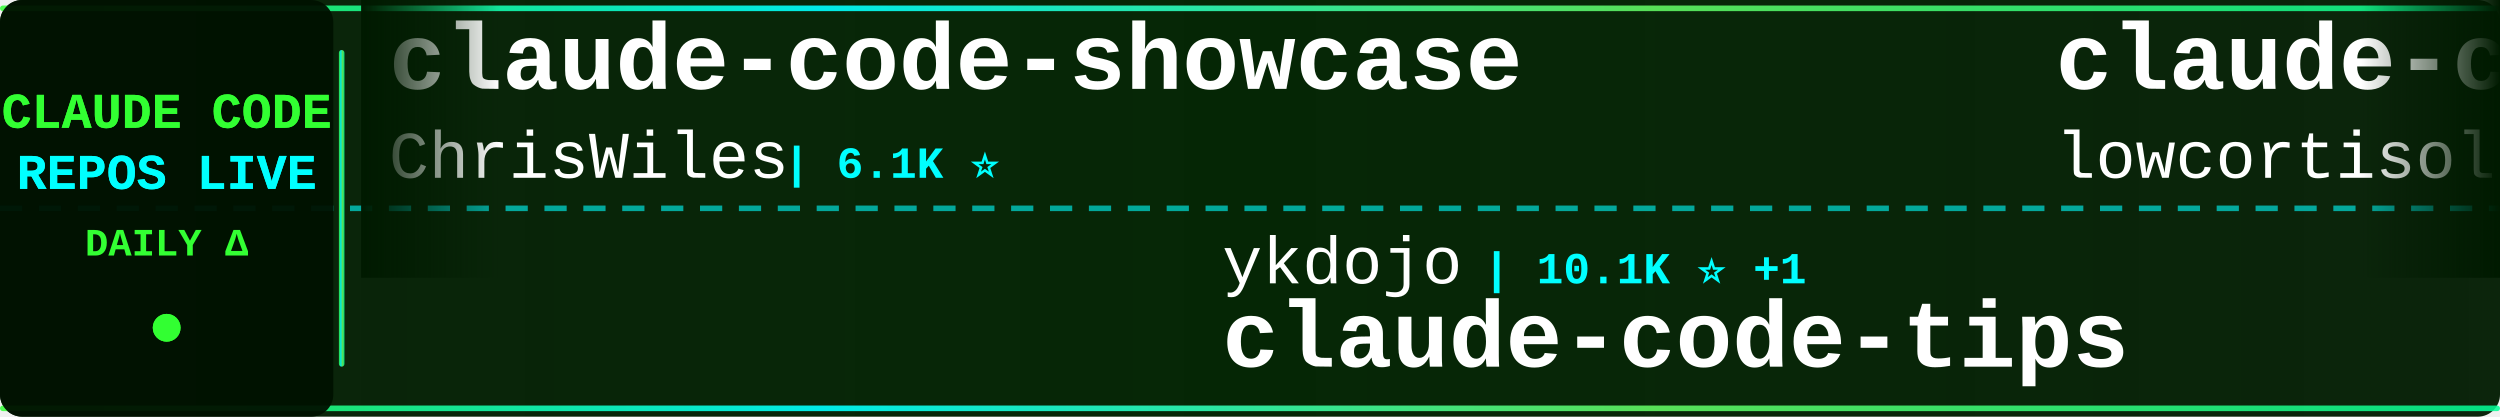
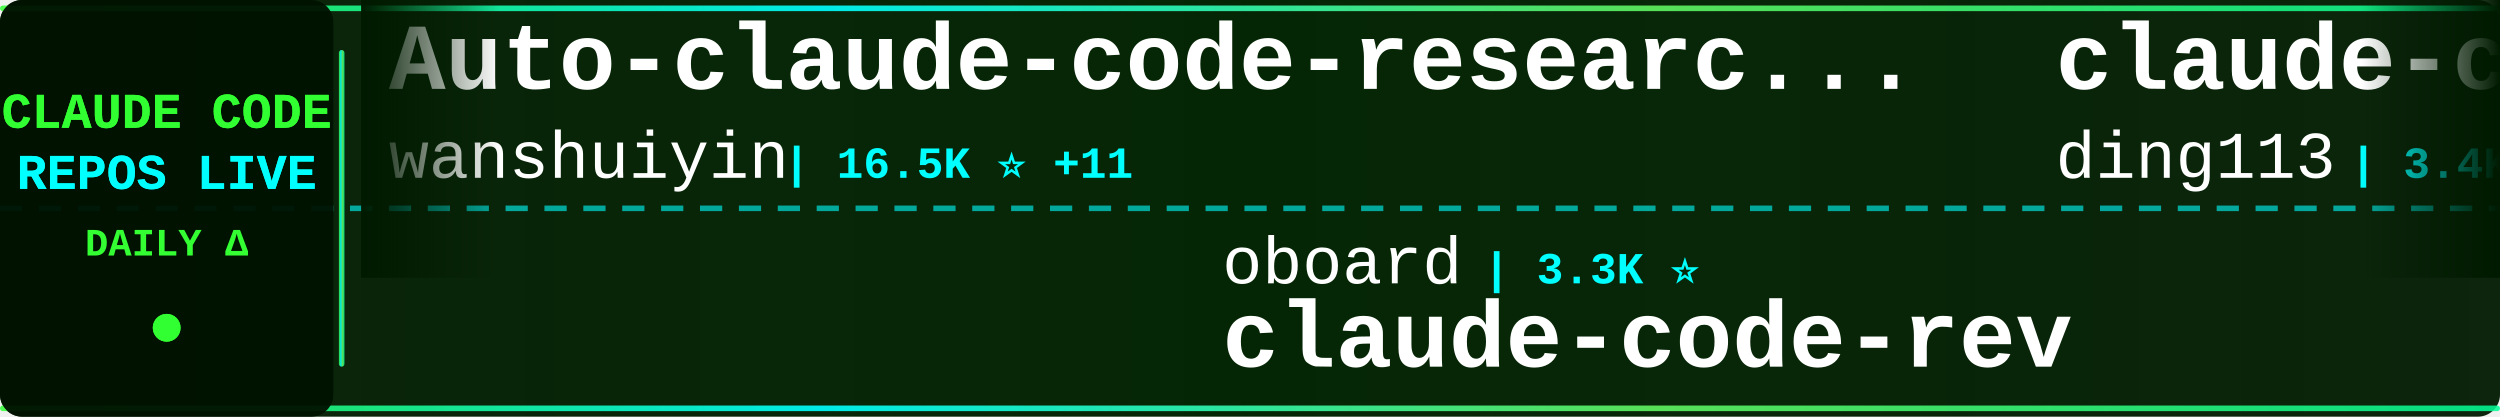
<svg xmlns="http://www.w3.org/2000/svg" width="900" height="150">
  <defs>
    <linearGradient id="tickerBg" x1="0%" y1="0%" x2="100%" y2="0%">
      <stop offset="0%" style="stop-color:#001a00;stop-opacity:0.95" />
      <stop offset="50%" style="stop-color:#002200;stop-opacity:0.98" />
      <stop offset="100%" style="stop-color:#001a00;stop-opacity:0.95" />
    </linearGradient>
    <linearGradient id="borderGrad" x1="0%" y1="0%" x2="100%" y2="0%">
      <stop offset="0%" style="stop-color:#33ff33;stop-opacity:0.85">
        <animate attributeName="stop-opacity" values="0.85;1;0.85" dur="2s" repeatCount="indefinite" />
      </stop>
      <stop offset="33%" style="stop-color:#00ffff;stop-opacity:0.9">
        <animate attributeName="stop-opacity" values="0.9;1;0.9" dur="2.2s" repeatCount="indefinite" />
      </stop>
      <stop offset="66%" style="stop-color:#66ff66;stop-opacity:0.85">
        <animate attributeName="stop-opacity" values="0.85;1;0.85" dur="1.8s" repeatCount="indefinite" />
      </stop>
      <stop offset="100%" style="stop-color:#00ff99;stop-opacity:0.85">
        <animate attributeName="stop-opacity" values="0.85;1;0.85" dur="2s" repeatCount="indefinite" />
      </stop>
    </linearGradient>
    <filter id="textGlow">
      <feGaussianBlur stdDeviation="0.1" result="coloredBlur" />
      <feMerge>
        <feMergeNode in="coloredBlur" />
        <feMergeNode in="SourceGraphic" />
      </feMerge>
    </filter>
    <filter id="metricGlow">
      <feGaussianBlur stdDeviation="0.2" result="coloredBlur" />
      <feMerge>
        <feMergeNode in="coloredBlur" />
        <feMergeNode in="SourceGraphic" />
      </feMerge>
    </filter>
    <linearGradient id="leftFade" x1="0%" y1="0%" x2="100%" y2="0%">
      <stop offset="0%" style="stop-color:#001a00;stop-opacity:1" />
      <stop offset="100%" style="stop-color:#001a00;stop-opacity:0" />
    </linearGradient>
    <linearGradient id="rightFade" x1="0%" y1="0%" x2="100%" y2="0%">
      <stop offset="0%" style="stop-color:#001a00;stop-opacity:0" />
      <stop offset="100%" style="stop-color:#001a00;stop-opacity:1" />
    </linearGradient>
  </defs>
  <rect width="900" height="150" fill="url(#tickerBg)" rx="8" />
  <rect x="0" y="2" width="900" height="2" fill="url(#borderGrad)" rx="1" />
  <rect x="0" y="146" width="900" height="2" fill="url(#borderGrad)" rx="1" />
  <line x1="0" y1="75" x2="900" y2="75" stroke="#00ffff" stroke-width="2" stroke-dasharray="8 6" opacity="0.6" />
  <rect x="0" y="0" width="120" height="150" fill="#001100" opacity="0.95" rx="8" />
  <text x="60" y="46" font-family="'Courier New', monospace" font-size="18" font-weight="bold" fill="#33ff33" text-anchor="middle" filter="url(#textGlow)">
    CLAUDE CODE
  </text>
  <text x="60" y="68" font-family="'Courier New', monospace" font-size="18" font-weight="bold" fill="#00ffff" text-anchor="middle" filter="url(#textGlow)">
    REPOS LIVE
  </text>
  <text x="60" y="92" font-family="'Courier New', monospace" font-size="14" font-weight="bold" fill="#33ff33" text-anchor="middle">
    DAILY Δ
  </text>
  <circle cx="60" cy="118" r="5" fill="#33ff33" filter="url(#metricGlow)">
    <animate attributeName="r" values="4;6;4" dur="1.5s" repeatCount="indefinite" />
    <animate attributeName="opacity" values="0.6;1;0.6" dur="1.5s" repeatCount="indefinite" />
  </circle>
  <rect x="122" y="18" width="2" height="114" fill="url(#borderGrad)" rx="1" />
  <clipPath id="tickerClip">
    <rect x="130" y="0" width="770" height="150" />
  </clipPath>
  <g clip-path="url(#tickerClip)">
    <g id="tickerItems">
      <animateTransform attributeName="transform" attributeType="XML" type="translate" from="0 0" to="-3000 0" dur="54s" repeatCount="indefinite" />
      <g transform="translate(0, 0)">
-         <text x="140" y="32" font-family="'Courier New', monospace" font-size="34" font-weight="bold" fill="#ffffff">claude-code-showcase</text>
-         <text x="140" y="64" font-family="'Courier New', monospace" font-size="24" font-weight="normal" fill="#ffffff" opacity="1.0">ChrisWiles</text>
-         <text x="282" y="64" font-family="'Courier New', monospace" font-size="16" font-weight="bold" fill="#00ffff"> | 6.1K ⭐</text>
+         <text x="140" y="32" font-family="'Courier New', monospace" font-size="34" font-weight="bold" fill="#ffffff">Auto-claude-code-researc...</text>
+         <text x="140" y="64" font-family="'Courier New', monospace" font-size="24" font-weight="normal" fill="#ffffff" opacity="1.0">wanshuiyin</text>
+         <text x="282" y="64" font-family="'Courier New', monospace" font-size="16" font-weight="bold" fill="#00ffff"> | 16.5K ⭐ +11</text>
      </g>
      <g transform="translate(300, 0)">
-         <text x="140" y="102" font-family="'Courier New', monospace" font-size="24" font-weight="normal" fill="#ffffff" opacity="1.0">ykdojo</text>
-         <text x="234" y="102" font-family="'Courier New', monospace" font-size="16" font-weight="bold" fill="#00ffff"> | 10.1K ⭐ +1</text>
-         <text x="140" y="132" font-family="'Courier New', monospace" font-size="34" font-weight="bold" fill="#ffffff">claude-code-tips</text>
+         <text x="140" y="102" font-family="'Courier New', monospace" font-size="24" font-weight="normal" fill="#ffffff" opacity="1.0">oboard</text>
+         <text x="234" y="102" font-family="'Courier New', monospace" font-size="16" font-weight="bold" fill="#00ffff"> | 3.3K ⭐</text>
+         <text x="140" y="132" font-family="'Courier New', monospace" font-size="34" font-weight="bold" fill="#ffffff">claude-code-rev</text>
      </g>
      <g transform="translate(600, 0)">
-         <text x="140" y="32" font-family="'Courier New', monospace" font-size="34" font-weight="bold" fill="#ffffff">claude-code</text>
-         <text x="140" y="64" font-family="'Courier New', monospace" font-size="24" font-weight="normal" fill="#ffffff" opacity="1.0">lowcortisolprogrammer</text>
-         <text x="414" y="64" font-family="'Courier New', monospace" font-size="16" font-weight="bold" fill="#00ffff"> | 171 ⭐</text>
+         <text x="140" y="32" font-family="'Courier New', monospace" font-size="34" font-weight="bold" fill="#ffffff">claude-code-hub</text>
+         <text x="140" y="64" font-family="'Courier New', monospace" font-size="24" font-weight="normal" fill="#ffffff" opacity="1.0">ding113</text>
+         <text x="246" y="64" font-family="'Courier New', monospace" font-size="16" font-weight="bold" fill="#00ffff"> | 3.4K ⭐ +2</text>
      </g>
      <g transform="translate(900, 0)">
-         <text x="140" y="102" font-family="'Courier New', monospace" font-size="24" font-weight="normal" fill="#ffffff" opacity="1.0">WorldFlowAI</text>
-         <text x="294" y="102" font-family="'Courier New', monospace" font-size="16" font-weight="bold" fill="#00ffff"> | 3.5K ⭐ +16</text>
-         <text x="140" y="132" font-family="'Courier New', monospace" font-size="34" font-weight="bold" fill="#ffffff">everything-claude-code</text>
+         <text x="140" y="102" font-family="'Courier New', monospace" font-size="24" font-weight="normal" fill="#ffffff" opacity="1.0">frankbria</text>
+         <text x="270" y="102" font-family="'Courier New', monospace" font-size="16" font-weight="bold" fill="#00ffff"> | 9.6K ⭐</text>
+         <text x="140" y="132" font-family="'Courier New', monospace" font-size="34" font-weight="bold" fill="#ffffff">ralph-claude-code</text>
      </g>
      <g transform="translate(1200, 0)">
-         <text x="140" y="32" font-family="'Courier New', monospace" font-size="34" font-weight="bold" fill="#ffffff">claude-code-proxy</text>
-         <text x="140" y="64" font-family="'Courier New', monospace" font-size="24" font-weight="normal" fill="#ffffff" opacity="1.0">1rgs</text>
-         <text x="210" y="64" font-family="'Courier New', monospace" font-size="16" font-weight="bold" fill="#00ffff"> | 3.8K ⭐</text>
+         <text x="140" y="32" font-family="'Courier New', monospace" font-size="34" font-weight="bold" fill="#ffffff">claude-code</text>
+         <text x="140" y="64" font-family="'Courier New', monospace" font-size="24" font-weight="normal" fill="#ffffff" opacity="1.0">T-Lab-CUHKSZ</text>
+         <text x="306" y="64" font-family="'Courier New', monospace" font-size="16" font-weight="bold" fill="#00ffff"> | 329 ⭐ -1</text>
      </g>
      <g transform="translate(1500, 0)">
-         <text x="140" y="102" font-family="'Courier New', monospace" font-size="24" font-weight="normal" fill="#ffffff" opacity="1.0">xu-xiang</text>
-         <text x="258" y="102" font-family="'Courier New', monospace" font-size="16" font-weight="bold" fill="#00ffff"> | 2.0K ⭐</text>
-         <text x="140" y="132" font-family="'Courier New', monospace" font-size="34" font-weight="bold" fill="#ffffff">everything-claude-code-z...</text>
+         <text x="140" y="102" font-family="'Courier New', monospace" font-size="24" font-weight="normal" fill="#ffffff" opacity="1.0">ochamber</text>
+         <text x="258" y="102" font-family="'Courier New', monospace" font-size="16" font-weight="bold" fill="#00ffff"> | 4 ⭐</text>
+         <text x="140" y="132" font-family="'Courier New', monospace" font-size="34" font-weight="bold" fill="#ffffff">claude-code</text>
      </g>
      <g transform="translate(1800, 0)">
-         <text x="140" y="32" font-family="'Courier New', monospace" font-size="34" font-weight="bold" fill="#ffffff">sc-claude-code-files</text>
-         <text x="140" y="64" font-family="'Courier New', monospace" font-size="24" font-weight="normal" fill="#ffffff" opacity="1.0">https-deeplearning-ai</text>
-         <text x="414" y="64" font-family="'Courier New', monospace" font-size="16" font-weight="bold" fill="#00ffff"> | 550 ⭐</text>
+         <text x="140" y="32" font-family="'Courier New', monospace" font-size="34" font-weight="bold" fill="#ffffff">claude-code-settings</text>
+         <text x="140" y="64" font-family="'Courier New', monospace" font-size="24" font-weight="normal" fill="#ffffff" opacity="1.0">feiskyer</text>
+         <text x="258" y="64" font-family="'Courier New', monospace" font-size="16" font-weight="bold" fill="#00ffff"> | 1.7K ⭐</text>
      </g>
      <g transform="translate(2100, 0)">
-         <text x="140" y="102" font-family="'Courier New', monospace" font-size="24" font-weight="normal" fill="#ffffff" opacity="1.0">edmund-io</text>
-         <text x="270" y="102" font-family="'Courier New', monospace" font-size="16" font-weight="bold" fill="#00ffff"> | 1.5K ⭐ -1</text>
-         <text x="140" y="132" font-family="'Courier New', monospace" font-size="34" font-weight="bold" fill="#ffffff">edmunds-claude-code</text>
+         <text x="140" y="102" font-family="'Courier New', monospace" font-size="24" font-weight="normal" fill="#ffffff" opacity="1.0">liuup</text>
+         <text x="222" y="102" font-family="'Courier New', monospace" font-size="16" font-weight="bold" fill="#00ffff"> | 3.9K ⭐ +1</text>
+         <text x="140" y="132" font-family="'Courier New', monospace" font-size="34" font-weight="bold" fill="#ffffff">claude-code-analysis</text>
      </g>
      <g transform="translate(2400, 0)">
-         <text x="140" y="32" font-family="'Courier New', monospace" font-size="34" font-weight="bold" fill="#ffffff">claude-code-source</text>
-         <text x="140" y="64" font-family="'Courier New', monospace" font-size="24" font-weight="normal" fill="#ffffff" opacity="1.0">AprilNEA</text>
-         <text x="258" y="64" font-family="'Courier New', monospace" font-size="16" font-weight="bold" fill="#00ffff"> | 391 ⭐</text>
+         <text x="140" y="32" font-family="'Courier New', monospace" font-size="34" font-weight="bold" fill="#ffffff">Claude-Code-Game-Studios</text>
+         <text x="140" y="64" font-family="'Courier New', monospace" font-size="24" font-weight="normal" fill="#ffffff" opacity="1.0">Donchitos</text>
+         <text x="270" y="64" font-family="'Courier New', monospace" font-size="16" font-weight="bold" fill="#00ffff"> | 25.4K ⭐ +3</text>
      </g>
      <g transform="translate(2700, 0)">
-         <text x="140" y="102" font-family="'Courier New', monospace" font-size="24" font-weight="normal" fill="#ffffff" opacity="1.0">KPR111</text>
-         <text x="234" y="102" font-family="'Courier New', monospace" font-size="16" font-weight="bold" fill="#00ffff"> | 18 ⭐</text>
-         <text x="140" y="132" font-family="'Courier New', monospace" font-size="34" font-weight="bold" fill="#ffffff">Claude-Code</text>
+         <text x="140" y="102" font-family="'Courier New', monospace" font-size="24" font-weight="normal" fill="#ffffff" opacity="1.0">shanraisshan</text>
+         <text x="306" y="102" font-family="'Courier New', monospace" font-size="16" font-weight="bold" fill="#00ffff"> | 66.2K ⭐ +10</text>
+         <text x="140" y="132" font-family="'Courier New', monospace" font-size="34" font-weight="bold" fill="#ffffff">claude-code-best-practic...</text>
      </g>
      <g transform="translate(3000, 0)">
-         <text x="140" y="32" font-family="'Courier New', monospace" font-size="34" font-weight="bold" fill="#ffffff">claude-code-showcase</text>
-         <text x="140" y="64" font-family="'Courier New', monospace" font-size="24" font-weight="normal" fill="#ffffff" opacity="1.0">ChrisWiles</text>
-         <text x="282" y="64" font-family="'Courier New', monospace" font-size="16" font-weight="bold" fill="#00ffff"> | 6.1K ⭐</text>
+         <text x="140" y="32" font-family="'Courier New', monospace" font-size="34" font-weight="bold" fill="#ffffff">Auto-claude-code-researc...</text>
+         <text x="140" y="64" font-family="'Courier New', monospace" font-size="24" font-weight="normal" fill="#ffffff" opacity="1.0">wanshuiyin</text>
+         <text x="282" y="64" font-family="'Courier New', monospace" font-size="16" font-weight="bold" fill="#00ffff"> | 16.5K ⭐ +11</text>
      </g>
      <g transform="translate(3300, 0)">
-         <text x="140" y="102" font-family="'Courier New', monospace" font-size="24" font-weight="normal" fill="#ffffff" opacity="1.0">ykdojo</text>
-         <text x="234" y="102" font-family="'Courier New', monospace" font-size="16" font-weight="bold" fill="#00ffff"> | 10.1K ⭐ +1</text>
-         <text x="140" y="132" font-family="'Courier New', monospace" font-size="34" font-weight="bold" fill="#ffffff">claude-code-tips</text>
+         <text x="140" y="102" font-family="'Courier New', monospace" font-size="24" font-weight="normal" fill="#ffffff" opacity="1.0">oboard</text>
+         <text x="234" y="102" font-family="'Courier New', monospace" font-size="16" font-weight="bold" fill="#00ffff"> | 3.3K ⭐</text>
+         <text x="140" y="132" font-family="'Courier New', monospace" font-size="34" font-weight="bold" fill="#ffffff">claude-code-rev</text>
      </g>
      <g transform="translate(3600, 0)">
-         <text x="140" y="32" font-family="'Courier New', monospace" font-size="34" font-weight="bold" fill="#ffffff">claude-code</text>
-         <text x="140" y="64" font-family="'Courier New', monospace" font-size="24" font-weight="normal" fill="#ffffff" opacity="1.0">lowcortisolprogrammer</text>
-         <text x="414" y="64" font-family="'Courier New', monospace" font-size="16" font-weight="bold" fill="#00ffff"> | 171 ⭐</text>
+         <text x="140" y="32" font-family="'Courier New', monospace" font-size="34" font-weight="bold" fill="#ffffff">claude-code-hub</text>
+         <text x="140" y="64" font-family="'Courier New', monospace" font-size="24" font-weight="normal" fill="#ffffff" opacity="1.0">ding113</text>
+         <text x="246" y="64" font-family="'Courier New', monospace" font-size="16" font-weight="bold" fill="#00ffff"> | 3.4K ⭐ +2</text>
      </g>
      <g transform="translate(3900, 0)">
-         <text x="140" y="102" font-family="'Courier New', monospace" font-size="24" font-weight="normal" fill="#ffffff" opacity="1.0">WorldFlowAI</text>
-         <text x="294" y="102" font-family="'Courier New', monospace" font-size="16" font-weight="bold" fill="#00ffff"> | 3.5K ⭐ +16</text>
-         <text x="140" y="132" font-family="'Courier New', monospace" font-size="34" font-weight="bold" fill="#ffffff">everything-claude-code</text>
+         <text x="140" y="102" font-family="'Courier New', monospace" font-size="24" font-weight="normal" fill="#ffffff" opacity="1.0">frankbria</text>
+         <text x="270" y="102" font-family="'Courier New', monospace" font-size="16" font-weight="bold" fill="#00ffff"> | 9.6K ⭐</text>
+         <text x="140" y="132" font-family="'Courier New', monospace" font-size="34" font-weight="bold" fill="#ffffff">ralph-claude-code</text>
      </g>
    </g>
  </g>
  <rect x="130" y="0" width="50" height="100" fill="url(#leftFade)" />
  <rect x="850" y="0" width="50" height="100" fill="url(#rightFade)" />
</svg>
